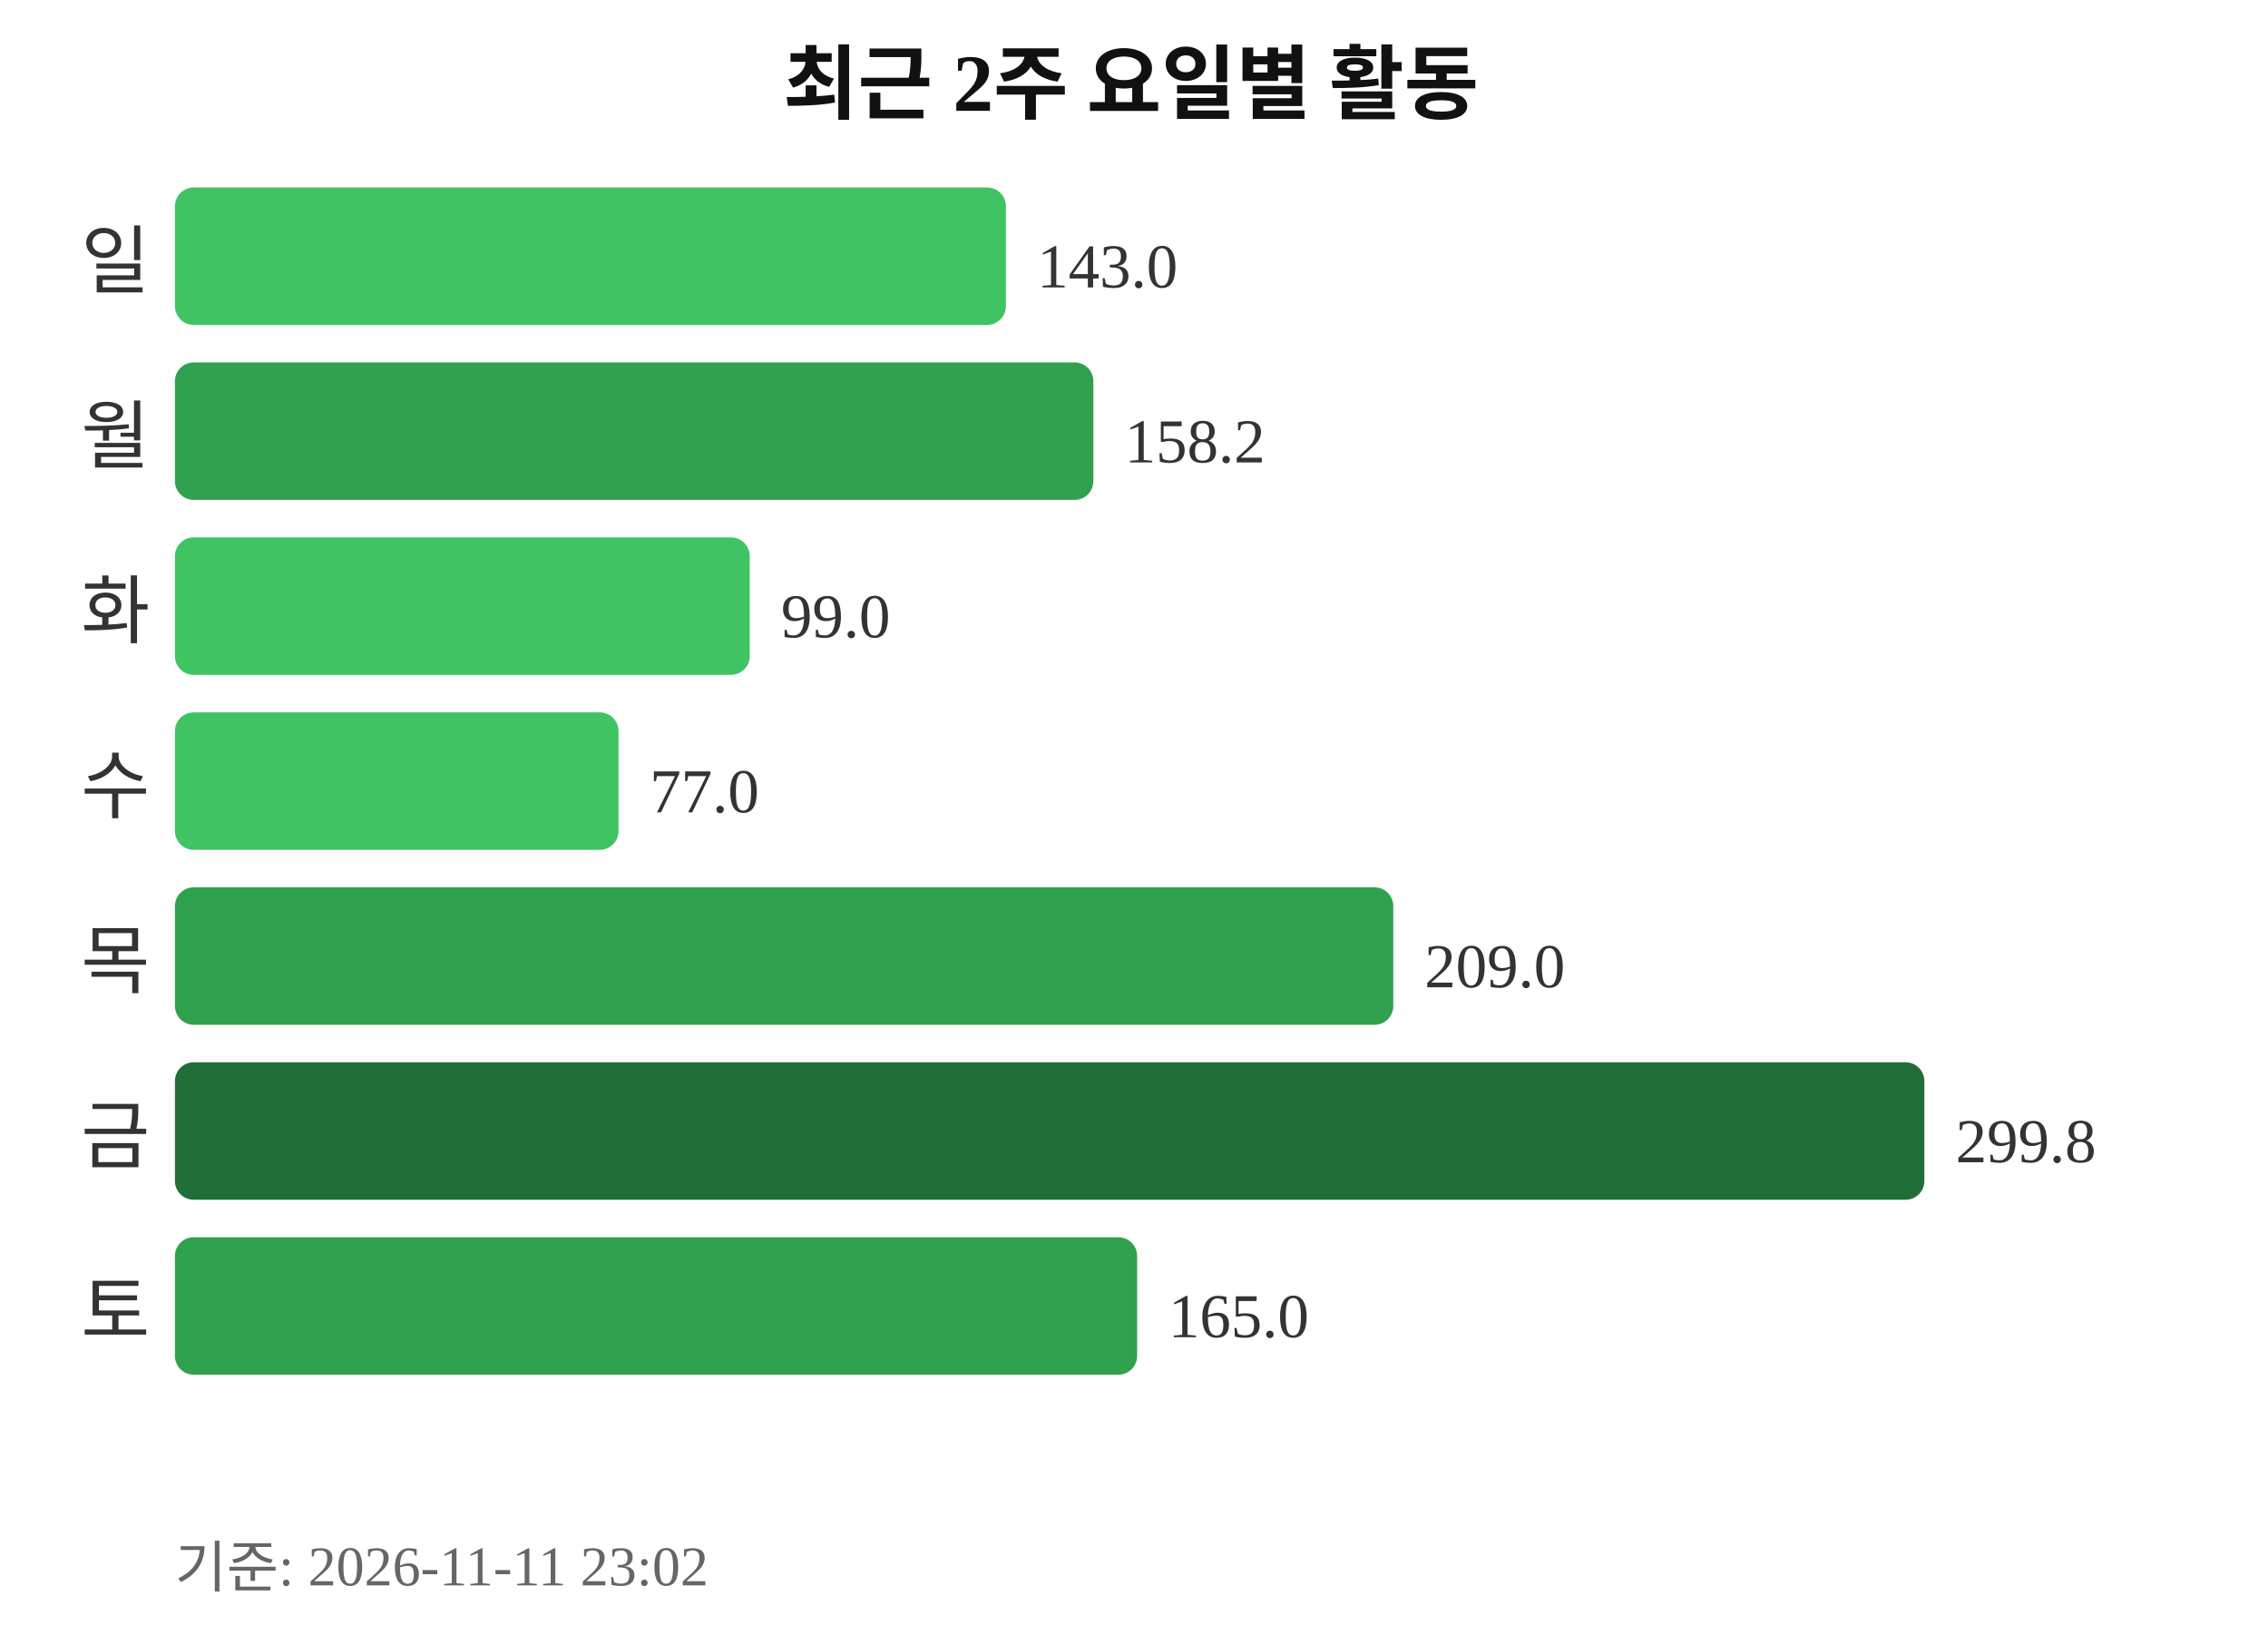
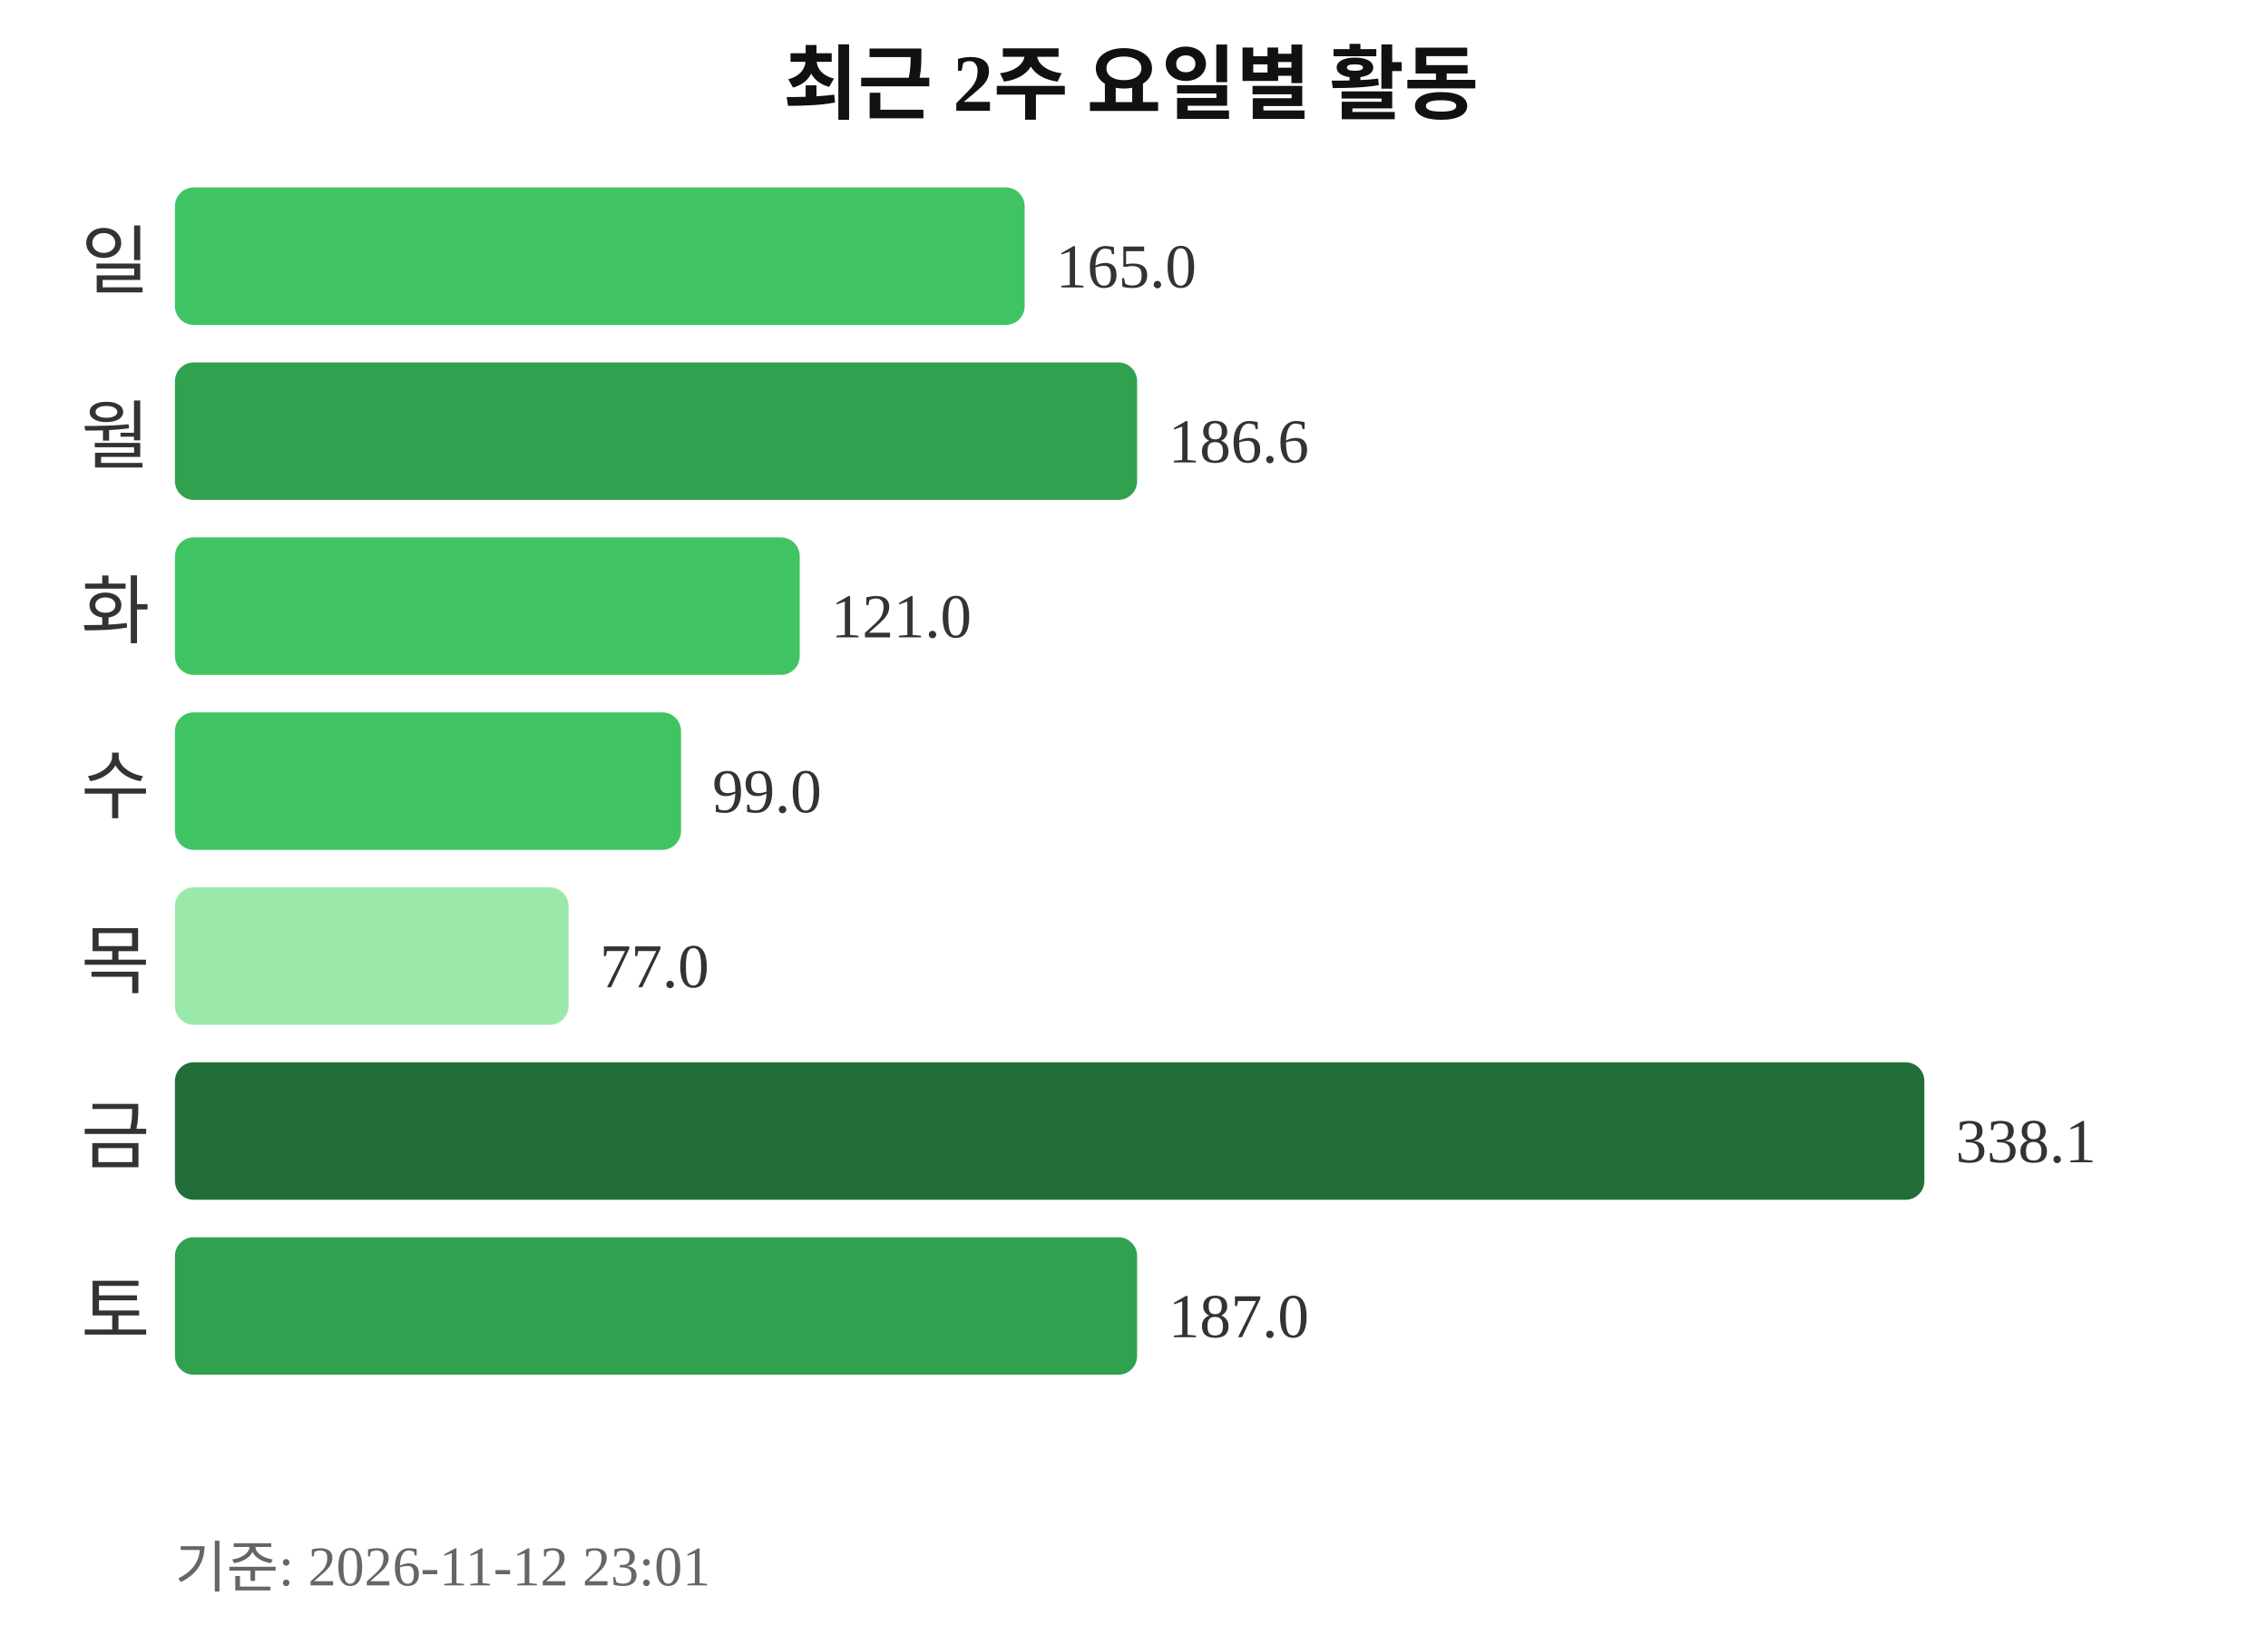
<svg xmlns="http://www.w3.org/2000/svg" width="363" height="260">
  <text x="181" y="18" text-anchor="middle" font-size="13" font-weight="bold" fill="#111111">최근 2주 요일별 활동</text>
  <text x="24" y="46" text-anchor="end" font-size="12" fill="#333333">일</text>
-   <rect x="28" y="30" width="133" height="22" rx="3" fill="#40c463" />
-   <text x="166" y="46" font-size="10" fill="#333333">143.0</text>
+   <rect x="28" y="30" width="136" height="22" rx="3" fill="#40c463" />
+   <text x="169" y="46" font-size="10" fill="#333333">165.0</text>
  <text x="24" y="74" text-anchor="end" font-size="12" fill="#333333">월</text>
-   <rect x="28" y="58" width="147" height="22" rx="3" fill="#30a14e" />
-   <text x="180" y="74" font-size="10" fill="#333333">158.2</text>
+   <rect x="28" y="58" width="154" height="22" rx="3" fill="#30a14e" />
+   <text x="187" y="74" font-size="10" fill="#333333">186.6</text>
  <text x="24" y="102" text-anchor="end" font-size="12" fill="#333333">화</text>
-   <rect x="28" y="86" width="92" height="22" rx="3" fill="#40c463" />
-   <text x="125" y="102" font-size="10" fill="#333333">99.0</text>
+   <rect x="28" y="86" width="100" height="22" rx="3" fill="#40c463" />
+   <text x="133" y="102" font-size="10" fill="#333333">121.0</text>
  <text x="24" y="130" text-anchor="end" font-size="12" fill="#333333">수</text>
-   <rect x="28" y="114" width="71" height="22" rx="3" fill="#40c463" />
-   <text x="104" y="130" font-size="10" fill="#333333">77.0</text>
+   <rect x="28" y="114" width="81" height="22" rx="3" fill="#40c463" />
+   <text x="114" y="130" font-size="10" fill="#333333">99.0</text>
  <text x="24" y="158" text-anchor="end" font-size="12" fill="#333333">목</text>
-   <rect x="28" y="142" width="195" height="22" rx="3" fill="#30a14e" />
-   <text x="228" y="158" font-size="10" fill="#333333">209.0</text>
+   <rect x="28" y="142" width="63" height="22" rx="3" fill="#9be9a8" />
+   <text x="96" y="158" font-size="10" fill="#333333">77.0</text>
  <text x="24" y="186" text-anchor="end" font-size="12" fill="#333333">금</text>
  <rect x="28" y="170" width="280" height="22" rx="3" fill="#216e39" />
-   <text x="313" y="186" font-size="10" fill="#333333">299.8</text>
+   <text x="313" y="186" font-size="10" fill="#333333">338.1</text>
  <text x="24" y="214" text-anchor="end" font-size="12" fill="#333333">토</text>
  <rect x="28" y="198" width="154" height="22" rx="3" fill="#30a14e" />
-   <text x="187" y="214" font-size="10" fill="#333333">165.0</text>
-   <text x="28" y="254" font-size="9" fill="#666666">기준: 2026-11-11 23:02</text>
+   <text x="187" y="214" font-size="10" fill="#333333">187.0</text>
+   <text x="28" y="254" font-size="9" fill="#666666">기준: 2026-11-12 23:01</text>
</svg>
